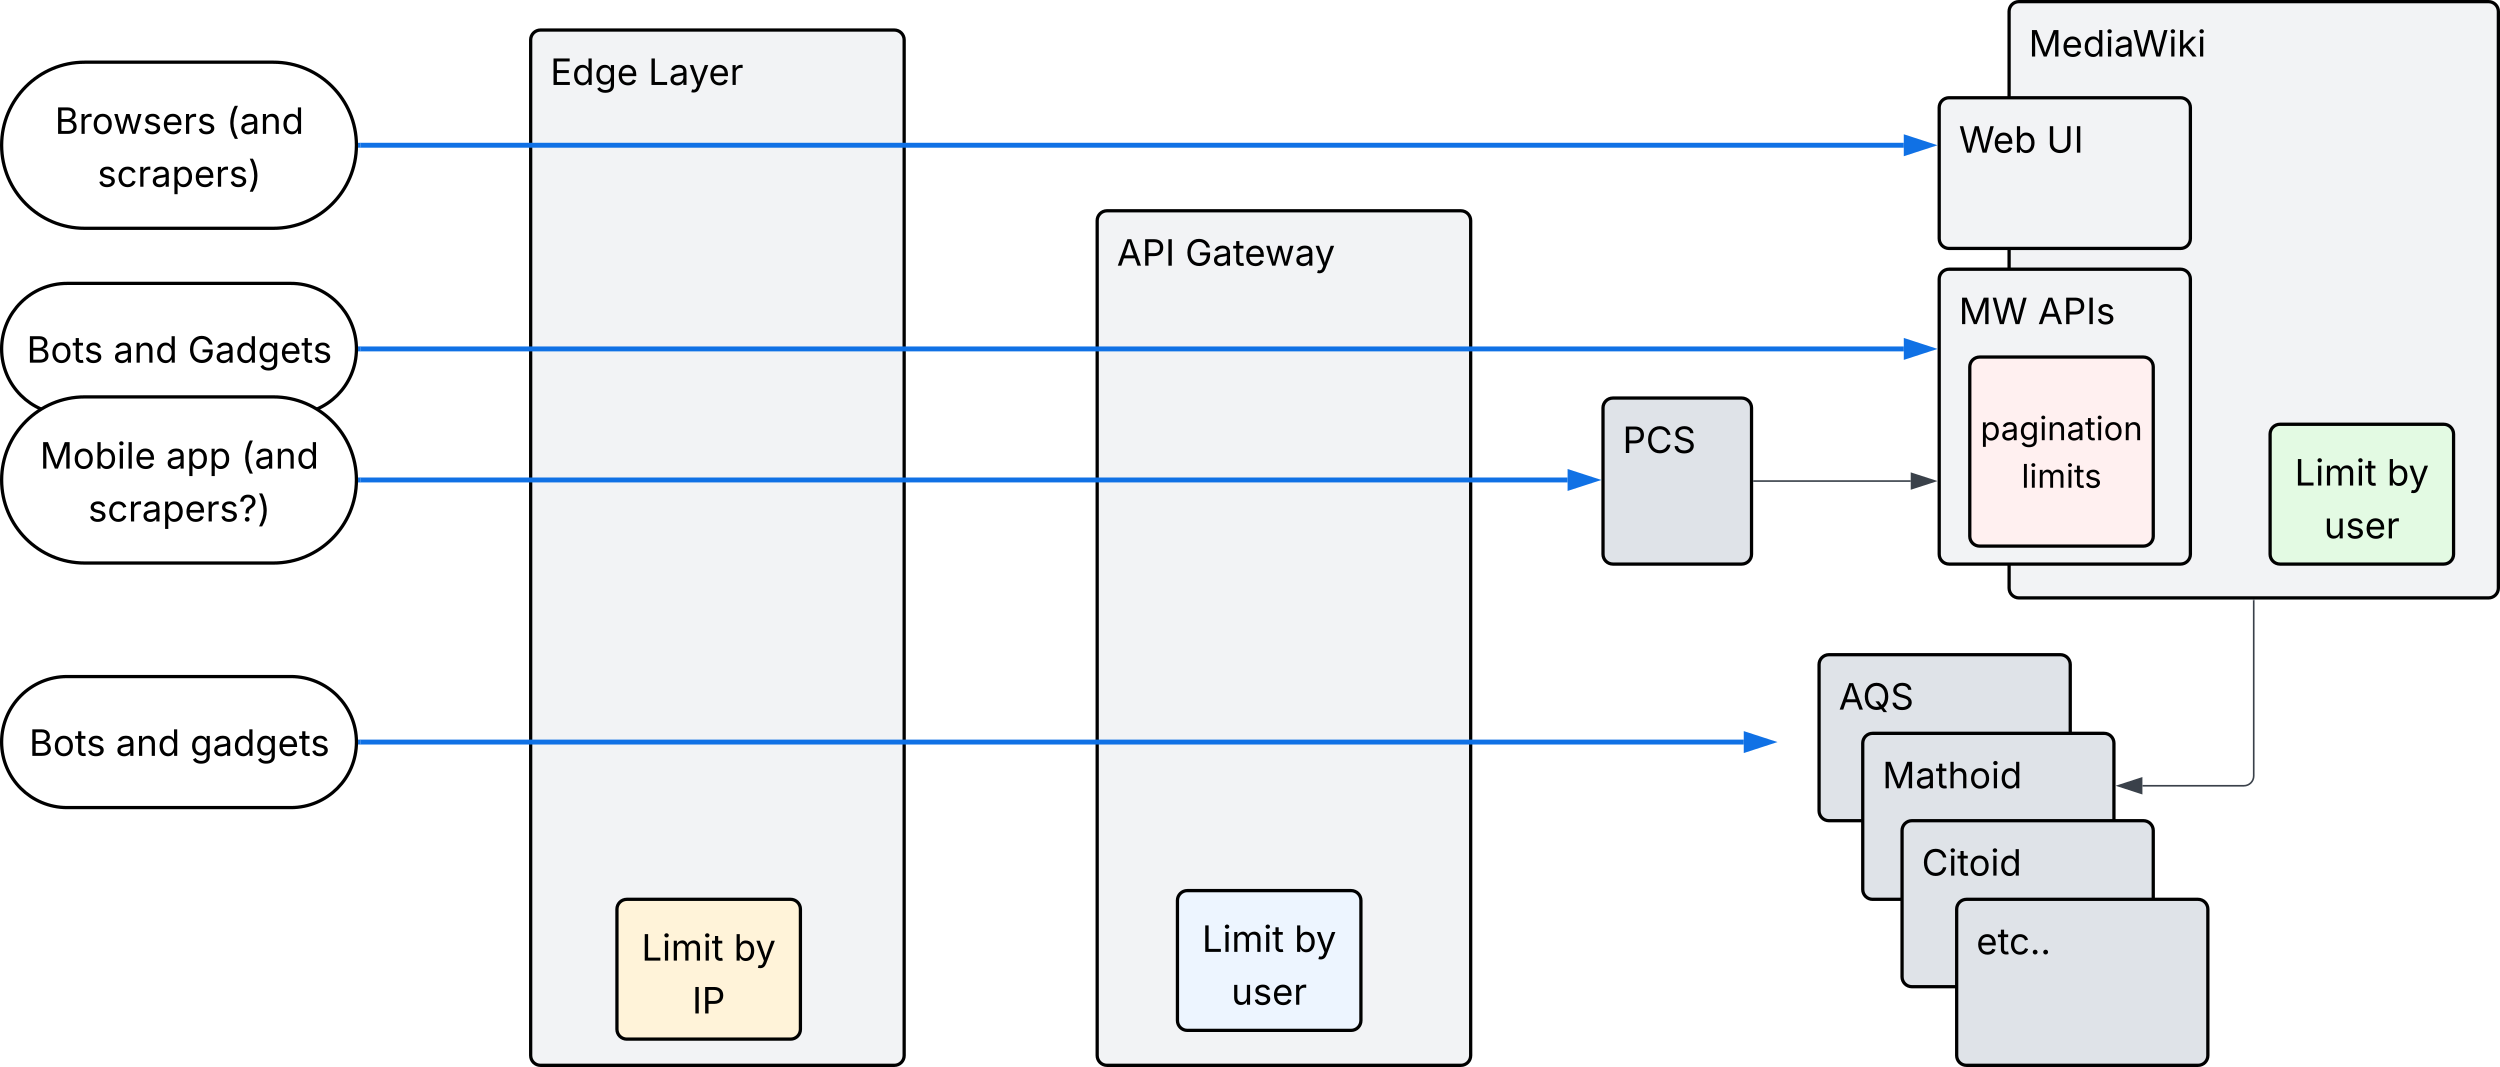
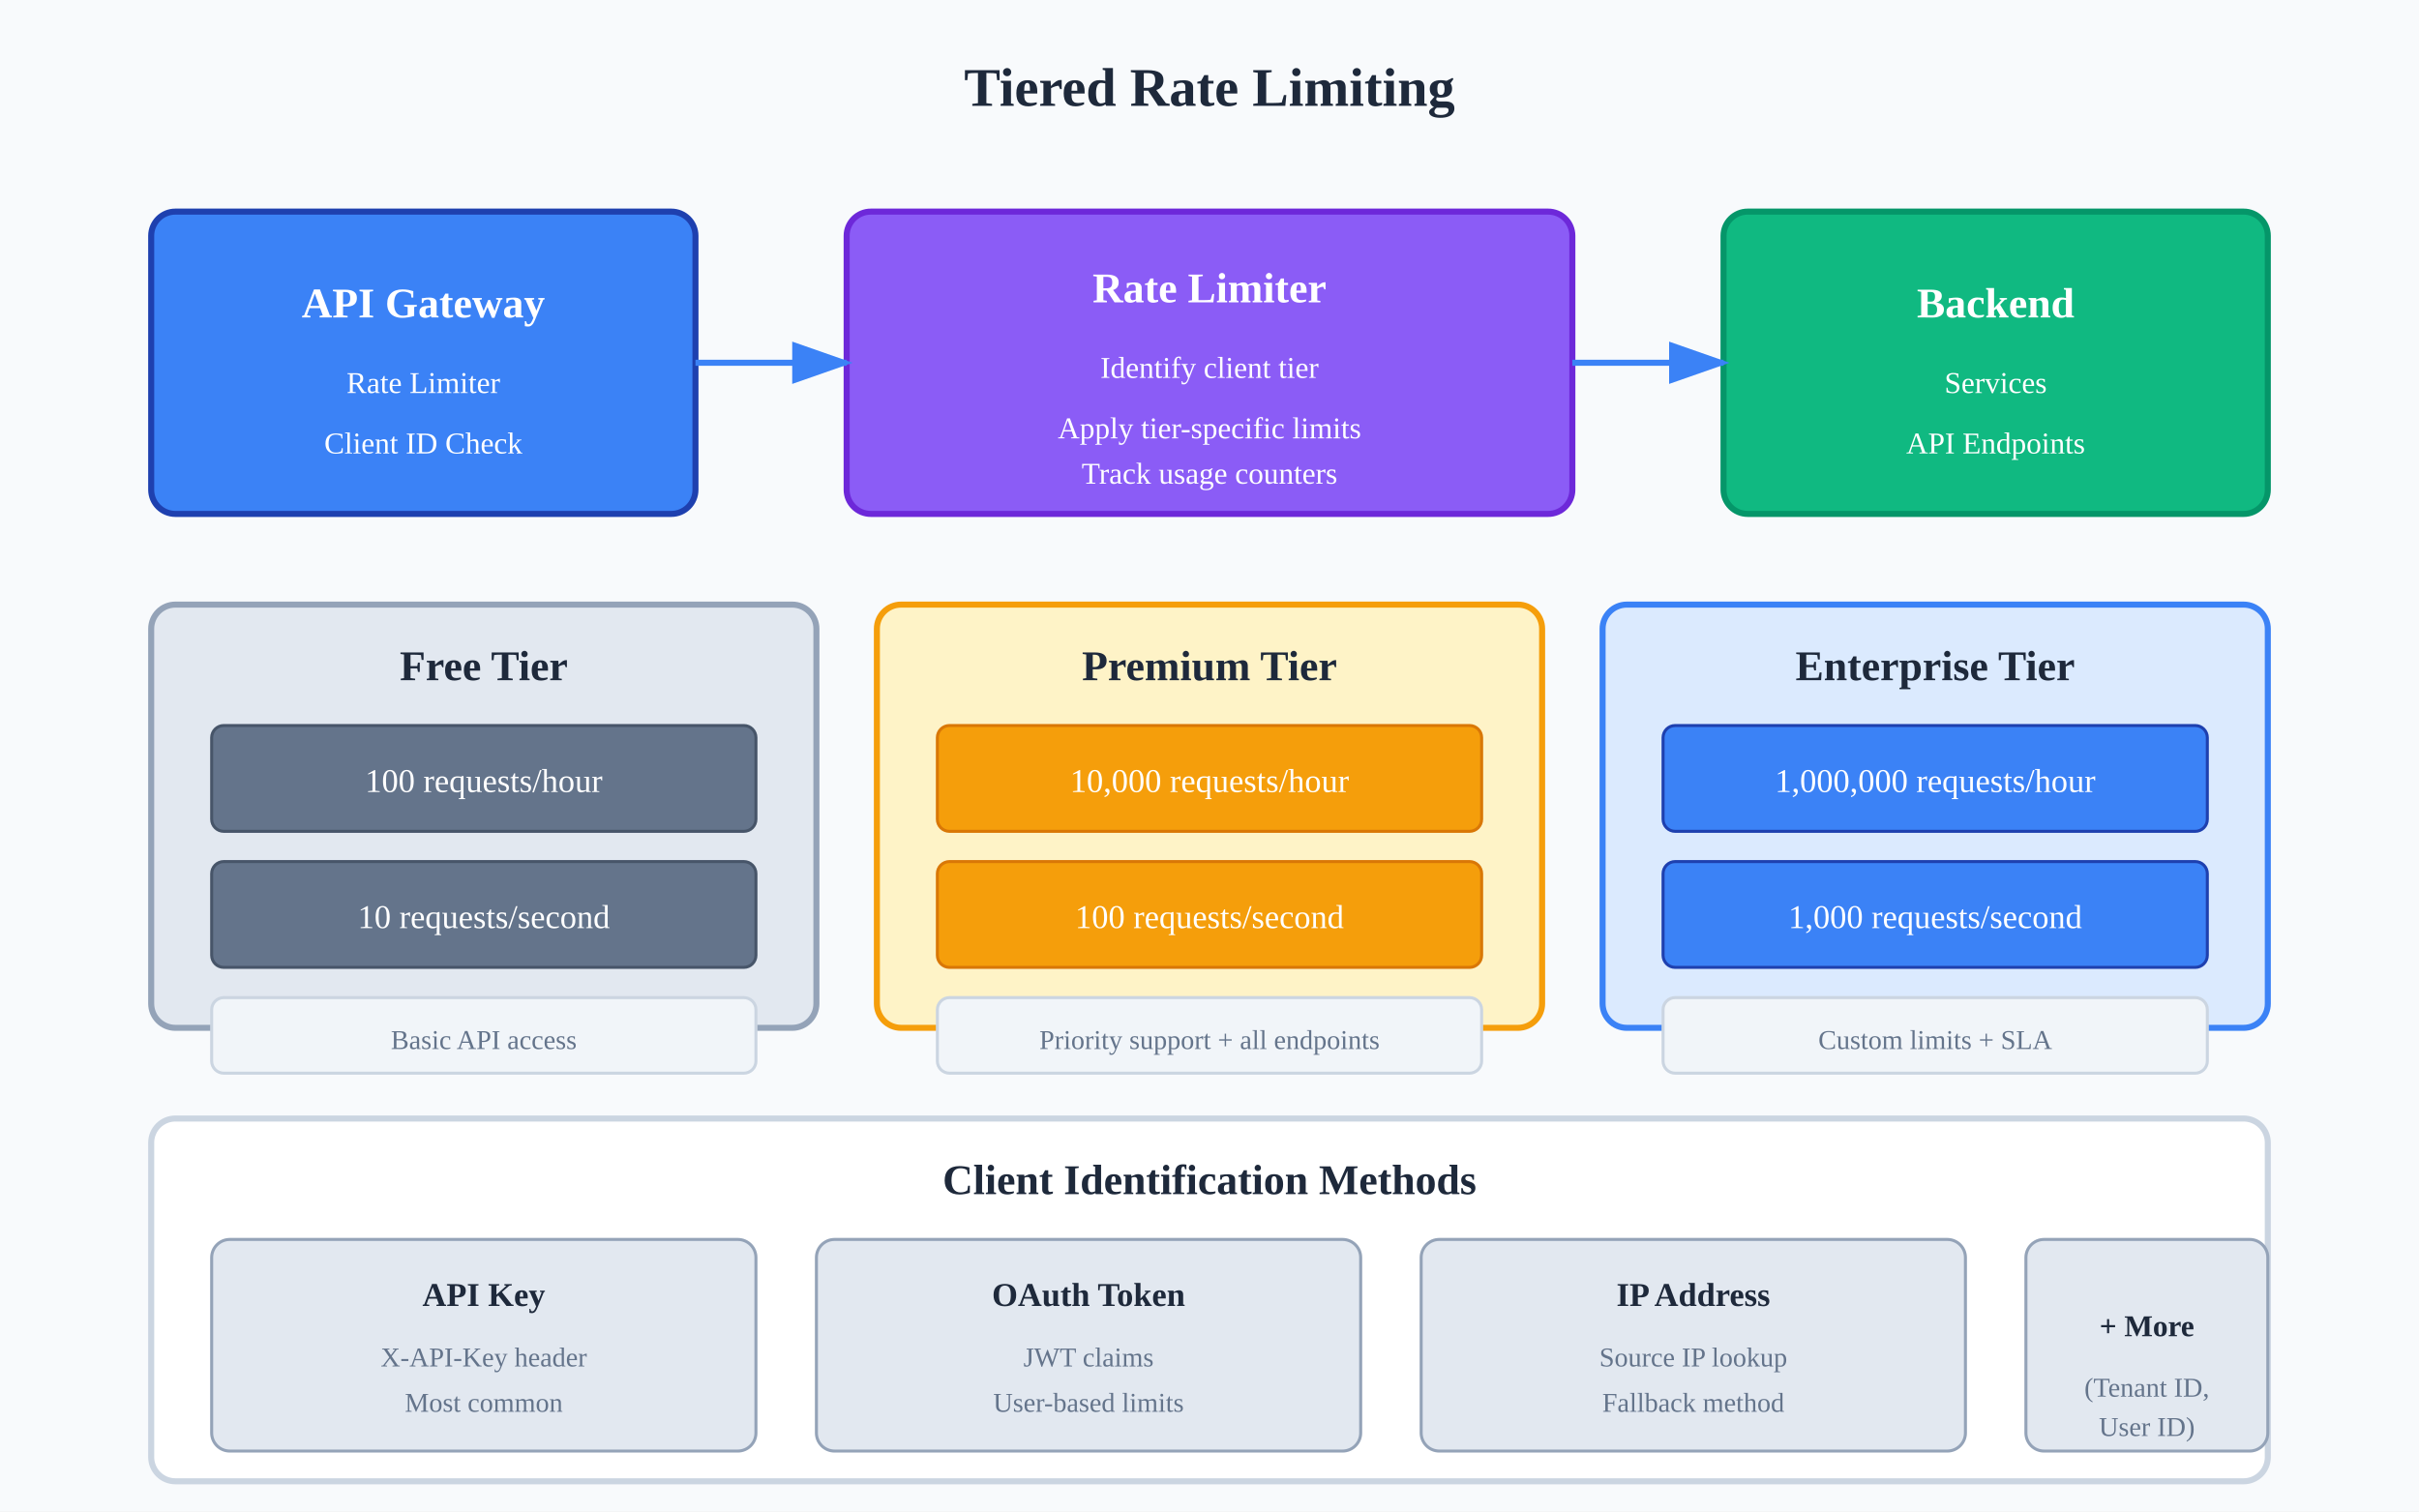
- <svg xmlns="http://www.w3.org/2000/svg" xmlns:ns1="lucid" xmlns:xlink="http://www.w3.org/1999/xlink" width="1526.13" height="651.33">
-   <g transform="translate(42.61739 -0.3333333)" ns1:page-tab-id="0_0">
-     <path d="M-500 0h2000v1000H-500z" fill="#fff" />
-     <path d="M281.33 24.67a6 6 0 0 1 6-6h216a6 6 0 0 1 6 6v620a6 6 0 0 1-6 6h-216a6 6 0 0 1-6-6z" stroke="#000" stroke-width="2" fill="#f2f3f5" />
-     <use xlink:href="#a" transform="matrix(1,0,0,1,293.3333,30.66667) translate(0 21.52778)" />
-     <use xlink:href="#b" transform="matrix(1,0,0,1,293.3333,30.66667) translate(59.79818 21.52778)" />
-     <path d="M334 555.33a6 6 0 0 1 6-6h100a6 6 0 0 1 6 6v73.34a6 6 0 0 1-6 6H340a6 6 0 0 1-6-6z" stroke="#000" stroke-width="2" fill="#fff3d9" />
-     <use xlink:href="#c" transform="matrix(1,0,0,1,346,561.3333) translate(3.011502 25.40278)" />
-     <use xlink:href="#d" transform="matrix(1,0,0,1,346,561.3333) translate(59.32661 25.40278)" />
-     <use xlink:href="#e" transform="matrix(1,0,0,1,346,561.3333) translate(33.9197 57.6684)" />
-     <path d="M1183.84 7.33a6 6 0 0 1 6-6h286.67a6 6 0 0 1 6 6v352a6 6 0 0 1-6 6h-286.66a6 6 0 0 1-6-6z" stroke="#000" stroke-width="2" fill="#f2f3f5" />
-     <use xlink:href="#f" transform="matrix(1,0,0,1,1195.841,13.33333) translate(0 21.52778)" />
-     <path d="M627.16 135a6 6 0 0 1 6-6h216a6 6 0 0 1 6 6v509.67a6 6 0 0 1-6 6h-216a6 6 0 0 1-6-6z" stroke="#000" stroke-width="2" fill="#f2f3f5" />
-     <use xlink:href="#g" transform="matrix(1,0,0,1,639.16,141) translate(0 21.52778)" />
-     <use xlink:href="#h" transform="matrix(1,0,0,1,639.16,141) translate(41.74262 21.52778)" />
-     <path d="M1141.17 170.67a6 6 0 0 1 6-6h141.34a6 6 0 0 1 6 6v168a6 6 0 0 1-6 6h-141.33a6 6 0 0 1-6-6z" stroke="#000" stroke-width="2" fill="#f2f3f5" />
-     <use xlink:href="#i" transform="matrix(1,0,0,1,1153.174,176.6667) translate(0 21.52778)" />
-     <use xlink:href="#j" transform="matrix(1,0,0,1,1153.174,176.6667) translate(48.22049 21.52778)" />
-     <path d="M935.94 249.33a6 6 0 0 1 6-6h78.67a6 6 0 0 1 6 6v89.34a6 6 0 0 1-6 6h-78.66a6 6 0 0 1-6-6z" stroke="#000" stroke-width="2" fill="#dfe3e8" />
-     <use xlink:href="#k" transform="matrix(1,0,0,1,947.942,255.3333) translate(0 21.52778)" />
-     <path d="M1067.84 406a6 6 0 0 1 6-6h141.33a6 6 0 0 1 6 6v89.33a6 6 0 0 1-6 6h-141.33a6 6 0 0 1-6-6z" stroke="#000" stroke-width="2" fill="#dfe3e8" />
-     <use xlink:href="#l" transform="matrix(1,0,0,1,1079.841,412) translate(0 21.52778)" />
-     <path d="M1094.5 454a6 6 0 0 1 6-6h141.34a6 6 0 0 1 6 6v89.33a6 6 0 0 1-6 6H1100.5a6 6 0 0 1-6-6z" stroke="#000" stroke-width="2" fill="#dfe3e8" />
-     <use xlink:href="#m" transform="matrix(1,0,0,1,1106.508,460) translate(0 21.52778)" />
-     <path d="M1118.5 507.33a6 6 0 0 1 6-6h141.34a6 6 0 0 1 6 6v89.34a6 6 0 0 1-6 6H1124.5a6 6 0 0 1-6-6z" stroke="#000" stroke-width="2" fill="#dfe3e8" />
-     <use xlink:href="#n" transform="matrix(1,0,0,1,1130.508,513.3333) translate(0 21.52778)" />
-     <path d="M1151.84 555.33a6 6 0 0 1 6-6h141.33a6 6 0 0 1 6 6v89.34a6 6 0 0 1-6 6h-141.33a6 6 0 0 1-6-6z" stroke="#000" stroke-width="2" fill="#dfe3e8" />
-     <use xlink:href="#o" transform="matrix(1,0,0,1,1163.841,561.3333) translate(0 21.52778)" />
-     <path d="M676.16 550a6 6 0 0 1 6-6h100a6 6 0 0 1 6 6v73.33a6 6 0 0 1-6 6h-100a6 6 0 0 1-6-6z" stroke="#000" stroke-width="2" fill="#edf5ff" />
-     <use xlink:href="#c" transform="matrix(1,0,0,1,688.16,556) translate(3.011502 25.40278)" />
-     <use xlink:href="#d" transform="matrix(1,0,0,1,688.16,556) translate(59.32661 25.40278)" />
-     <use xlink:href="#p" transform="matrix(1,0,0,1,688.16,556) translate(20.9043 57.6684)" />
-     <path d="M1159.84 224.3a6 6 0 0 1 6-6h100a6 6 0 0 1 6 6v103.4a6 6 0 0 1-6 6h-100a6 6 0 0 1-6-6z" stroke="#000" stroke-width="2" fill="#fff0f0" />
-     <use xlink:href="#q" transform="matrix(1,0,0,1,1171.841,230.2904) translate(-5.511719 38.75586)" />
-     <use xlink:href="#r" transform="matrix(1,0,0,1,1171.841,230.2904) translate(19.52246 67.79492)" />
-     <path d="M1343.17 265.33a6 6 0 0 1 6-6h100a6 6 0 0 1 6 6v73.34a6 6 0 0 1-6 6h-100a6 6 0 0 1-6-6z" stroke="#000" stroke-width="2" fill="#e3fae3" />
-     <use xlink:href="#c" transform="matrix(1,0,0,1,1355.174,271.3333) translate(3.011502 25.40278)" />
-     <use xlink:href="#d" transform="matrix(1,0,0,1,1355.174,271.3333) translate(59.32661 25.40278)" />
-     <use xlink:href="#p" transform="matrix(1,0,0,1,1355.174,271.3333) translate(20.9043 57.6684)" />
-     <path d="M177.47 89h942.08" stroke="#1071e5" stroke-width="3" fill="none" />
-     <path d="M177.5 90.47h-1.6l.07-1.47-.07-1.47h1.6z" stroke="#1071e5" stroke-width=".05" fill="#1071e5" />
-     <path d="M1135.32 89l-14.27 4.64v-9.28z" stroke="#1071e5" stroke-width="3" fill="#1071e5" />
-     <path d="M1141.17 66a6 6 0 0 1 6-6h141.34a6 6 0 0 1 6 6v80a6 6 0 0 1-6 6h-141.33a6 6 0 0 1-6-6z" stroke="#000" stroke-width="2" fill="#f2f3f5" />
-     <use xlink:href="#s" transform="matrix(1,0,0,1,1153.174,72) translate(0 21.52778)" />
-     <use xlink:href="#t" transform="matrix(1,0,0,1,1153.174,72) translate(53.58073 21.52778)" />
-     <path d="M177.47 293.33h736.85" stroke="#1071e5" stroke-width="3" fill="none" />
-     <path d="M177.5 294.8h-1.6l.07-1.47-.07-1.47h1.6z" stroke="#1071e5" stroke-width=".05" fill="#1071e5" />
-     <path d="M930.1 293.33l-14.28 4.64v-9.27z" stroke="#1071e5" stroke-width="3" fill="#1071e5" />
-     <path d="M1028.1 294H1123.8" stroke="#3a414a" fill="none" />
-     <path d="M1028.12 294.48h-.5v-.96h.5z" stroke="#3a414a" stroke-width=".05" fill="#3a414a" />
-     <path d="M1138.56 294l-14.27 4.63v-9.26z" stroke="#3a414a" fill="#3a414a" />
-     <path d="M1333.17 366.83V474a6 6 0 0 1-6 6h-61.95" stroke="#3a414a" fill="none" />
-     <path d="M1333.65 366.85h-.95v-.52h.95z" stroke="#3a414a" stroke-width=".05" fill="#3a414a" />
-     <path d="M1250.46 480l14.26-4.63v9.26z" stroke="#3a414a" fill="#3a414a" />
-     <path d="M177.47 213.33h942.1" stroke="#1071e5" stroke-width="3" fill="none" />
-     <path d="M177.5 214.8h-1.62l.1-1.45-.06-1.5h1.6z" stroke="#1071e5" stroke-width=".05" fill="#1071e5" />
-     <path d="M1135.32 213.33l-14.26 4.64v-9.27z" stroke="#1071e5" stroke-width="3" fill="#1071e5" />
-     <path d="M177.47 453.33h844.4" stroke="#1071e5" stroke-width="3" fill="none" />
-     <path d="M177.5 454.8h-1.62l.1-1.45-.06-1.5h1.6z" stroke="#1071e5" stroke-width=".05" fill="#1071e5" />
-     <path d="M1037.62 453.33l-14.26 4.64v-9.27z" stroke="#1071e5" stroke-width="3" fill="#1071e5" />
-     <path d="M124.26 38.3c28 0 50.7 22.7 50.7 50.7 0 28-22.7 50.7-50.7 50.7H9.1c-28 0-50.72-22.7-50.72-50.7 0-28 22.7-50.7 50.7-50.7z" stroke="#000" stroke-width="2" fill="#fff" />
-     <g>
-       <use xlink:href="#u" transform="matrix(1,0,0,1,-36.61739,43.29036) translate(27.50674 38.77778)" />
-       <use xlink:href="#v" transform="matrix(1,0,0,1,-36.61739,43.29036) translate(132.1834 38.77778)" />
-       <use xlink:href="#w" transform="matrix(1,0,0,1,-36.61739,43.29036) translate(53.48872 71.0434)" />
-     </g>
-     <path d="M134.97 173.33c22.1 0 40 17.9 40 40s-17.9 40-40 40H-1.63c-22.08 0-40-17.9-40-40s17.92-40 40-40z" stroke="#000" stroke-width="2" fill="#fff" />
-     <g>
-       <use xlink:href="#x" transform="matrix(1,0,0,1,-36.61739,178.3333) translate(10.30339 43.40278)" />
-       <use xlink:href="#y" transform="matrix(1,0,0,1,-36.61739,178.3333) translate(63.20052 43.40278)" />
-       <use xlink:href="#z" transform="matrix(1,0,0,1,-36.61739,178.3333) translate(108.6649 43.40278)" />
-     </g>
-     <path d="M124.26 242.62c28 0 50.7 22.7 50.7 50.7 0 28.02-22.7 50.72-50.7 50.72H9.1c-28 0-50.72-22.7-50.72-50.7 0-28 22.7-50.72 50.7-50.72z" stroke="#000" stroke-width="2" fill="#fff" />
-     <g>
-       <use xlink:href="#A" transform="matrix(1,0,0,1,-36.61739,247.6237) translate(18.38673 38.77778)" />
-       <use xlink:href="#B" transform="matrix(1,0,0,1,-36.61739,247.6237) translate(95.36155 38.77778)" />
-       <use xlink:href="#v" transform="matrix(1,0,0,1,-36.61739,247.6237) translate(141.3034 38.77778)" />
-       <use xlink:href="#C" transform="matrix(1,0,0,1,-36.61739,247.6237) translate(47.80839 71.0434)" />
-     </g>
-     <path d="M134.97 413.33c22.1 0 40 17.9 40 40s-17.9 40-40 40H-1.63c-22.08 0-40-17.9-40-40s17.92-40 40-40z" stroke="#000" stroke-width="2" fill="#fff" />
-     <g>
-       <use xlink:href="#x" transform="matrix(1,0,0,1,-36.61739,418.3333) translate(11.77908 43.40278)" />
-       <use xlink:href="#y" transform="matrix(1,0,0,1,-36.61739,418.3333) translate(64.67622 43.40278)" />
-       <use xlink:href="#D" transform="matrix(1,0,0,1,-36.61739,418.3333) translate(110.1406 43.40278)" />
-     </g>
-     <defs>
-       <path d="M180 0v-1490h908v168H370v486h669v168H370v500h727V0H180" id="E" />
-       <path d="M577 24c-279 0-473-224-473-580 0-354 195-576 474-576 218 0 287 134 324 193h14v-551h180V0H922v-173h-20C865-111 790 24 577 24zm27-161c203 0 314-172 314-421 0-247-108-413-314-413-212 0-317 181-317 413 0 235 108 421 317 421" id="F" />
-       <path d="M611 442c-248 0-391-105-460-228l146-94c47 65 117 165 314 165 178 0 307-82 307-266v-224h-17C863-141 792-18 576-18c-268 0-472-195-472-546 0-346 197-568 476-568 216 0 288 133 326 193h17v-179h175V29c0 289-215 413-487 413zm-5-620c203 0 314-146 314-390 0-237-108-403-314-403-213 0-319 180-319 403 0 230 109 390 319 390" id="G" />
-       <path d="M628 24c-324 0-524-230-524-574 0-343 198-582 503-582 237 0 487 146 487 559v75H286c9 234 145 362 343 362 132 0 231-58 273-172l174 48C1024-91 857 24 628 24zM287-650h624c-17-190-120-322-304-322-192 0-309 151-320 322" id="H" />
-       <g id="a">
-         <use transform="matrix(0.01085069,0,0,0.01085069,0,0)" xlink:href="#E" />
-         <use transform="matrix(0.01085069,0,0,0.01085069,13.3572,0)" xlink:href="#F" />
-         <use transform="matrix(0.01085069,0,0,0.01085069,26.96398,0)" xlink:href="#G" />
-         <use transform="matrix(0.01085069,0,0,0.01085069,40.59245,0)" xlink:href="#H" />
-       </g>
-       <path d="M180 0v-1490h190v1322h690V0H180" id="I" />
-       <path d="M471 26C259 26 90-98 90-318c0-256 228-303 435-329 202-27 287-16 287-108 0-139-79-219-234-219-161 0-248 86-283 164l-173-57c86-203 278-265 451-265 150 0 419 46 419 395V0H815v-152h-12C765-73 660 26 471 26zm31-159c199 0 310-134 310-271v-155c-30 35-226 55-295 64-131 17-246 59-246 186 0 116 97 176 231 176" id="J" />
-       <path d="M140 405l46-156c120 36 205 19 263-150l32-93L54-1118h197c107 313 237 620 324 950 87-331 219-637 326-950h196L606 167c-68 178-176 259-334 259-64 0-113-12-132-21" id="K" />
-       <path d="M158 0v-1118h174v172h12c41-113 157-188 290-188 26 0 70 2 91 3v181c-11-2-60-10-108-10-161 0-279 109-279 260V0H158" id="L" />
-       <g id="b">
-         <use transform="matrix(0.01085069,0,0,0.01085069,0,0)" xlink:href="#I" />
-         <use transform="matrix(0.01085069,0,0,0.01085069,12.5651,0)" xlink:href="#J" />
-         <use transform="matrix(0.01085069,0,0,0.01085069,24.71788,0)" xlink:href="#K" />
-         <use transform="matrix(0.01085069,0,0,0.01085069,36.773,0)" xlink:href="#H" />
-         <use transform="matrix(0.01085069,0,0,0.01085069,49.72873,0)" xlink:href="#L" />
-       </g>
-       <path d="M158 0v-1118h180V0H158zm91-1301c-68 0-125-53-125-119s57-119 125-119c69 0 126 53 126 119s-57 119-126 119" id="M" />
-       <path d="M158 0v-1118h175l1 205c55-151 181-225 313-225 147 0 245 90 285 228 53-141 190-228 352-228 194 0 352 125 352 384V0h-181v-749c0-161-105-225-225-225-151 0-243 103-243 244V0H807v-767c0-124-93-207-219-207-131 0-250 92-250 270V0H158" id="N" />
-       <path d="M598-1118v154H368v674c0 100 37 144 132 144 23 0 62-6 92-12L629-6c-37 13-88 20-134 20-193 0-307-107-307-290v-688H20v-154h168v-266h180v266h230" id="O" />
-       <g id="c">
-         <use transform="matrix(0.01085069,0,0,0.01085069,0,0)" xlink:href="#I" />
-         <use transform="matrix(0.01085069,0,0,0.01085069,12.5651,0)" xlink:href="#M" />
-         <use transform="matrix(0.01085069,0,0,0.01085069,17.94705,0)" xlink:href="#N" />
-         <use transform="matrix(0.01085069,0,0,0.01085069,37.41319,0)" xlink:href="#M" />
-         <use transform="matrix(0.01085069,0,0,0.01085069,42.79514,0)" xlink:href="#O" />
-       </g>
-       <path d="M677 24c-213 0-288-135-325-197h-20V0H158v-1490h180v551h14c37-59 106-193 324-193 279 0 474 222 474 576 0 356-194 580-473 580zm-27-161c209 0 317-186 317-421 0-232-105-413-317-413-206 0-314 166-314 413 0 249 111 421 314 421" id="P" />
-       <g id="d">
-         <use transform="matrix(0.01085069,0,0,0.01085069,0,0)" xlink:href="#P" />
-         <use transform="matrix(0.01085069,0,0,0.01085069,13.17274,0)" xlink:href="#K" />
-       </g>
-       <path d="M370-1490V0H180v-1490h190" id="Q" />
-       <path d="M180 0v-1490h510c348 0 508 209 508 474 0 266-160 477-507 477H370V0H180zm190-706h312c236 0 327-133 327-310 0-176-91-307-329-307H370v617" id="R" />
-       <g id="e">
-         <use transform="matrix(0.01085069,0,0,0.01085069,0,0)" xlink:href="#Q" />
-         <use transform="matrix(0.01085069,0,0,0.01085069,5.967882,0)" xlink:href="#R" />
-       </g>
-       <path d="M180 0v-1490h270l367 940c28 72 75 218 110 339 35-117 81-264 110-339l362-940h271V0h-187c2-448-5-837 7-1287-157 497-311 829-483 1287H842C666-458 514-784 354-1284c12 438 5 843 7 1284H180" id="S" />
-       <path d="M458 0L52-1490h194c108 439 233 855 324 1313 92-459 221-873 331-1313h216c110 438 234 854 330 1307 92-455 216-869 323-1307h196L1558 0h-221l-256-944c-26-95-50-200-73-331-22 122-44 223-73 331L680 0H458" id="T" />
-       <path d="M158 0v-1490h180v865h22l478-493h223L593-638 1096 0H865L456-523 338-412V0H158" id="U" />
-       <g id="f">
-         <use transform="matrix(0.01085069,0,0,0.01085069,0,0)" xlink:href="#S" />
-         <use transform="matrix(0.01085069,0,0,0.01085069,20.07378,0)" xlink:href="#H" />
-         <use transform="matrix(0.01085069,0,0,0.01085069,33.02951,0)" xlink:href="#F" />
-         <use transform="matrix(0.01085069,0,0,0.01085069,46.63628,0)" xlink:href="#M" />
-         <use transform="matrix(0.01085069,0,0,0.01085069,52.01823,0)" xlink:href="#J" />
-         <use transform="matrix(0.01085069,0,0,0.01085069,63.36806,0)" xlink:href="#T" />
-         <use transform="matrix(0.01085069,0,0,0.01085069,85.26476,0)" xlink:href="#M" />
-         <use transform="matrix(0.01085069,0,0,0.01085069,90.6467,0)" xlink:href="#U" />
-         <use transform="matrix(0.01085069,0,0,0.01085069,102.8429,0)" xlink:href="#M" />
-       </g>
-       <path d="M52 0l541-1490h220L1361 0h-200l-149-416H398L254 0H52zm404-582h497c-103-290-145-390-251-756-108 377-145 460-246 756" id="V" />
-       <g id="g">
-         <use transform="matrix(0.01085069,0,0,0.01085069,0,0)" xlink:href="#V" />
-         <use transform="matrix(0.01085069,0,0,0.01085069,15.33203,0)" xlink:href="#R" />
-         <use transform="matrix(0.01085069,0,0,0.01085069,29.52474,0)" xlink:href="#Q" />
-       </g>
-       <path d="M789 20c-398 0-667-293-667-764 0-473 273-766 655-766 315 0 558 198 612 487h-196c-61-191-204-311-415-311-262 0-471 207-471 590 0 380 208 588 482 588 249 0 420-165 425-427H828v-166h572v163c0 370-256 606-611 606" id="W" />
-       <path d="M409 0L70-1118h191c89 329 165 560 243 925 75-353 154-601 240-925h192c85 325 161 564 235 922 77-354 157-598 244-922h191L1267 0h-179c-86-307-176-590-250-913C763-588 675-308 588 0H409" id="X" />
-       <g id="h">
-         <use transform="matrix(0.01085069,0,0,0.01085069,0,0)" xlink:href="#W" />
-         <use transform="matrix(0.01085069,0,0,0.01085069,16.57986,0)" xlink:href="#J" />
-         <use transform="matrix(0.01085069,0,0,0.01085069,29.05816,0)" xlink:href="#O" />
-         <use transform="matrix(0.01085069,0,0,0.01085069,36.11111,0)" xlink:href="#H" />
-         <use transform="matrix(0.01085069,0,0,0.01085069,48.66536,0)" xlink:href="#X" />
-         <use transform="matrix(0.01085069,0,0,0.01085069,66.85113,0)" xlink:href="#J" />
-         <use transform="matrix(0.01085069,0,0,0.01085069,79.00391,0)" xlink:href="#K" />
-       </g>
-       <g id="i">
-         <use transform="matrix(0.01085069,0,0,0.01085069,0,0)" xlink:href="#S" />
-         <use transform="matrix(0.01085069,0,0,0.01085069,20.07378,0)" xlink:href="#T" />
-       </g>
-       <path d="M538 24C308 24 148-78 108-271l171-41c32 123 123 178 257 178 156 0 256-77 256-169 0-77-54-128-164-154l-186-44c-203-48-300-148-300-305 0-192 176-326 414-326 230 0 351 112 402 269l-163 42c-31-80-94-158-238-158-133 0-233 69-233 162 0 83 57 129 188 160l169 40c203 48 298 149 298 302 0 196-179 339-441 339" id="Y" />
-       <g id="j">
-         <use transform="matrix(0.01085069,0,0,0.01085069,0,0)" xlink:href="#V" />
-         <use transform="matrix(0.01085069,0,0,0.01085069,15.33203,0)" xlink:href="#R" />
-         <use transform="matrix(0.01085069,0,0,0.01085069,29.52474,0)" xlink:href="#Q" />
-         <use transform="matrix(0.01085069,0,0,0.01085069,35.49262,0)" xlink:href="#Y" />
-       </g>
-       <path d="M783 20c-382 0-661-292-661-764 0-473 279-766 661-766 302 0 548 182 601 489h-190c-42-204-217-313-411-313-268 0-476 208-476 590 0 381 209 588 476 588 195 0 369-110 411-313h190c-52 303-296 489-601 489" id="Z" />
-       <path d="M657 26c-323 0-524-166-541-416h195c15 169 171 246 346 246 202 0 356-106 356-265 5-203-294-238-475-293-239-73-380-191-380-389 0-252 224-419 512-419 294 0 499 171 508 396H992c-17-145-151-228-328-228-193 0-321 102-321 242 0 156 175 211 284 241l149 41c160 44 422 134 422 412 0 244-197 432-541 432" id="aa" />
-       <g id="k">
-         <use transform="matrix(0.01085069,0,0,0.01085069,0,0)" xlink:href="#R" />
-         <use transform="matrix(0.01085069,0,0,0.01085069,14.19271,0)" xlink:href="#Z" />
-         <use transform="matrix(0.01085069,0,0,0.01085069,30.42535,0)" xlink:href="#aa" />
-       </g>
-       <path d="M784 20c-382 0-662-292-662-764 0-473 280-766 662-766s660 293 660 766c0 282-99 499-260 629l192 255h-198L1049-33C969 2 880 20 784 20zm-62-486h198l156 205c112-98 183-261 183-483 0-383-209-590-475-590-268 0-477 208-477 590 0 380 209 588 477 588 54 0 106-9 154-25" id="ab" />
-       <g id="l">
-         <use transform="matrix(0.01085069,0,0,0.01085069,0,0)" xlink:href="#V" />
-         <use transform="matrix(0.01085069,0,0,0.01085069,14.57248,0)" xlink:href="#ab" />
-         <use transform="matrix(0.01085069,0,0,0.01085069,31.56467,0)" xlink:href="#aa" />
-       </g>
-       <path d="M338-670V0H158v-1490h180v566c73-149 190-208 336-208 226 0 379 139 379 422V0H872v-695c0-172-96-275-252-275-161 0-282 109-282 300" id="ac" />
-       <path d="M613 24c-304 0-509-231-509-576 0-350 205-580 509-580 305 0 511 230 511 580 0 345-206 576-511 576zm0-161c226 0 329-195 329-415 0-222-103-419-329-419-223 0-326 196-326 419 0 220 103 415 326 415" id="ad" />
-       <g id="m">
-         <use transform="matrix(0.01085069,0,0,0.01085069,0,0)" xlink:href="#S" />
-         <use transform="matrix(0.01085069,0,0,0.01085069,20.07378,0)" xlink:href="#J" />
-         <use transform="matrix(0.01085069,0,0,0.01085069,32.55208,0)" xlink:href="#O" />
-         <use transform="matrix(0.01085069,0,0,0.01085069,39.82205,0)" xlink:href="#ac" />
-         <use transform="matrix(0.01085069,0,0,0.01085069,52.96224,0)" xlink:href="#ad" />
-         <use transform="matrix(0.01085069,0,0,0.01085069,66.28689,0)" xlink:href="#M" />
-         <use transform="matrix(0.01085069,0,0,0.01085069,71.66884,0)" xlink:href="#F" />
-       </g>
-       <g id="n">
-         <use transform="matrix(0.01085069,0,0,0.01085069,0,0)" xlink:href="#Z" />
-         <use transform="matrix(0.01085069,0,0,0.01085069,16.23264,0)" xlink:href="#M" />
-         <use transform="matrix(0.01085069,0,0,0.01085069,21.61458,0)" xlink:href="#O" />
-         <use transform="matrix(0.01085069,0,0,0.01085069,28.66753,0)" xlink:href="#ad" />
-         <use transform="matrix(0.01085069,0,0,0.01085069,41.99219,0)" xlink:href="#M" />
-         <use transform="matrix(0.01085069,0,0,0.01085069,47.37413,0)" xlink:href="#F" />
-       </g>
-       <path d="M613 24c-304 0-509-231-509-576 0-350 205-580 509-580 216 0 392 114 453 309l-173 49c-33-115-133-197-280-197-223 0-326 196-326 419 0 220 103 415 326 415 150 0 252-85 285-206l172 49C1010-95 832 24 613 24" id="ae" />
-       <path d="M295 13c-75 0-135-60-135-135s60-135 135-135 135 60 135 135S370 13 295 13" id="af" />
-       <g id="o">
-         <use transform="matrix(0.01085069,0,0,0.01085069,0,0)" xlink:href="#H" />
-         <use transform="matrix(0.01085069,0,0,0.01085069,12.95573,0)" xlink:href="#O" />
-         <use transform="matrix(0.01085069,0,0,0.01085069,20.00868,0)" xlink:href="#ae" />
-         <use transform="matrix(0.01085069,0,0,0.01085069,32.70399,0)" xlink:href="#af" />
-         <use transform="matrix(0.01085069,0,0,0.01085069,39.1059,0)" xlink:href="#af" />
-       </g>
-       <path d="M537 14c-226 0-379-139-379-422v-710h180v695c0 172 97 275 253 275 160 0 281-109 281-300v-670h181V0H879v-209C806-46 684 14 537 14" id="ag" />
-       <g id="p">
-         <use transform="matrix(0.01085069,0,0,0.01085069,0,0)" xlink:href="#ag" />
-         <use transform="matrix(0.01085069,0,0,0.01085069,13.14019,0)" xlink:href="#Y" />
-         <use transform="matrix(0.01085069,0,0,0.01085069,24.86979,0)" xlink:href="#H" />
-         <use transform="matrix(0.01085069,0,0,0.01085069,37.82552,0)" xlink:href="#L" />
-       </g>
-       <path d="M158 418v-1536h174v179h20c37-59 106-193 324-193 279 0 474 222 474 576 0 356-194 580-473 580-213 0-288-135-325-197h-14v591H158zm492-555c209 0 317-186 317-421 0-232-105-413-317-413-206 0-314 166-314 413 0 249 111 421 314 421" id="ah" />
-       <path d="M338-670V0H158v-1118h173l1 207c72-158 192-221 342-221 226 0 378 139 378 422V0H872v-695c0-172-96-275-252-275-161 0-282 109-282 300" id="ai" />
-       <g id="q">
-         <use transform="matrix(0.009765625,0,0,0.009765625,0,0)" xlink:href="#ah" />
-         <use transform="matrix(0.009765625,0,0,0.009765625,12.44141,0)" xlink:href="#J" />
-         <use transform="matrix(0.009765625,0,0,0.009765625,23.67188,0)" xlink:href="#G" />
-         <use transform="matrix(0.009765625,0,0,0.009765625,35.9375,0)" xlink:href="#M" />
-         <use transform="matrix(0.009765625,0,0,0.009765625,40.78125,0)" xlink:href="#ai" />
-         <use transform="matrix(0.009765625,0,0,0.009765625,52.59766,0)" xlink:href="#J" />
-         <use transform="matrix(0.009765625,0,0,0.009765625,63.82812,0)" xlink:href="#O" />
-         <use transform="matrix(0.009765625,0,0,0.009765625,70.37109,0)" xlink:href="#M" />
-         <use transform="matrix(0.009765625,0,0,0.009765625,75.21484,0)" xlink:href="#ad" />
-         <use transform="matrix(0.009765625,0,0,0.009765625,87.20703,0)" xlink:href="#ai" />
-       </g>
-       <path d="M338-1490V0H158v-1490h180" id="aj" />
-       <g id="r">
-         <use transform="matrix(0.009765625,0,0,0.009765625,0,0)" xlink:href="#aj" />
-         <use transform="matrix(0.009765625,0,0,0.009765625,4.84375,0)" xlink:href="#M" />
-         <use transform="matrix(0.009765625,0,0,0.009765625,9.6875,0)" xlink:href="#N" />
-         <use transform="matrix(0.009765625,0,0,0.009765625,27.20703,0)" xlink:href="#M" />
-         <use transform="matrix(0.009765625,0,0,0.009765625,32.05078,0)" xlink:href="#O" />
-         <use transform="matrix(0.009765625,0,0,0.009765625,38.39844,0)" xlink:href="#Y" />
-       </g>
-       <g id="s">
-         <use transform="matrix(0.01085069,0,0,0.01085069,0,0)" xlink:href="#T" />
-         <use transform="matrix(0.01085069,0,0,0.01085069,20.76823,0)" xlink:href="#H" />
-         <use transform="matrix(0.01085069,0,0,0.01085069,33.72396,0)" xlink:href="#P" />
-       </g>
-       <path d="M763 24c-353 0-583-224-583-531v-983h190v968c0 214 149 370 393 370 243 0 391-156 391-370v-968h190v983c0 307-230 531-581 531" id="ak" />
-       <g id="t">
-         <use transform="matrix(0.01085069,0,0,0.01085069,0,0)" xlink:href="#ak" />
-         <use transform="matrix(0.01085069,0,0,0.01085069,16.53646,0)" xlink:href="#Q" />
-       </g>
-       <path d="M180 0v-1490h528c311 0 458 177 458 395 0 191-114 278-244 313v14c139 9 302 137 302 371 0 225-148 397-499 397H180zm190-168h350c232 0 321-102 321-231 0-149-120-277-311-277H370v508zm0-668h328c160 0 286-101 286-255 0-129-87-231-280-231H370v486" id="al" />
-       <g id="u">
-         <use transform="matrix(0.01085069,0,0,0.01085069,0,0)" xlink:href="#al" />
-         <use transform="matrix(0.01085069,0,0,0.01085069,14.53993,0)" xlink:href="#L" />
-         <use transform="matrix(0.01085069,0,0,0.01085069,22.53689,0)" xlink:href="#ad" />
-         <use transform="matrix(0.01085069,0,0,0.01085069,35.46007,0)" xlink:href="#X" />
-         <use transform="matrix(0.01085069,0,0,0.01085069,53.64583,0)" xlink:href="#Y" />
-         <use transform="matrix(0.01085069,0,0,0.01085069,65.37543,0)" xlink:href="#H" />
-         <use transform="matrix(0.01085069,0,0,0.01085069,78.33116,0)" xlink:href="#L" />
-         <use transform="matrix(0.01085069,0,0,0.01085069,86.69705,0)" xlink:href="#Y" />
-       </g>
-       <path d="M218-607c0-325 108-727 258-974h175c-155 315-250 682-250 974 0 265 78 531 250 886H476C306-10 218-315 218-607" id="am" />
-       <g id="v">
-         <use transform="matrix(0.01085069,0,0,0.01085069,0,0)" xlink:href="#am" />
-         <use transform="matrix(0.01085069,0,0,0.01085069,8.105469,0)" xlink:href="#J" />
-         <use transform="matrix(0.01085069,0,0,0.01085069,20.58377,0)" xlink:href="#ai" />
-         <use transform="matrix(0.01085069,0,0,0.01085069,33.71311,0)" xlink:href="#F" />
-       </g>
-       <path d="M96 279C273-86 346-350 346-607c0-292-95-659-250-974h175c150 246 258 650 258 974 0 297-91 602-258 886H96" id="an" />
-       <g id="w">
-         <use transform="matrix(0.01085069,0,0,0.01085069,0,0)" xlink:href="#Y" />
-         <use transform="matrix(0.01085069,0,0,0.01085069,11.7296,0)" xlink:href="#ae" />
-         <use transform="matrix(0.01085069,0,0,0.01085069,24.42491,0)" xlink:href="#L" />
-         <use transform="matrix(0.01085069,0,0,0.01085069,32.7908,0)" xlink:href="#J" />
-         <use transform="matrix(0.01085069,0,0,0.01085069,45.2691,0)" xlink:href="#ah" />
-         <use transform="matrix(0.01085069,0,0,0.01085069,58.87587,0)" xlink:href="#H" />
-         <use transform="matrix(0.01085069,0,0,0.01085069,71.8316,0)" xlink:href="#L" />
-         <use transform="matrix(0.01085069,0,0,0.01085069,80.19748,0)" xlink:href="#Y" />
-         <use transform="matrix(0.01085069,0,0,0.01085069,91.92708,0)" xlink:href="#an" />
-       </g>
-       <g id="x">
-         <use transform="matrix(0.01085069,0,0,0.01085069,0,0)" xlink:href="#al" />
-         <use transform="matrix(0.01085069,0,0,0.01085069,14.53993,0)" xlink:href="#ad" />
-         <use transform="matrix(0.01085069,0,0,0.01085069,27.86458,0)" xlink:href="#O" />
-         <use transform="matrix(0.01085069,0,0,0.01085069,34.91753,0)" xlink:href="#Y" />
-       </g>
-       <g id="y">
-         <use transform="matrix(0.01085069,0,0,0.01085069,0,0)" xlink:href="#J" />
-         <use transform="matrix(0.01085069,0,0,0.01085069,12.4783,0)" xlink:href="#ai" />
-         <use transform="matrix(0.01085069,0,0,0.01085069,25.60764,0)" xlink:href="#F" />
-       </g>
-       <g id="z">
-         <use transform="matrix(0.01085069,0,0,0.01085069,0,0)" xlink:href="#W" />
-         <use transform="matrix(0.01085069,0,0,0.01085069,16.57986,0)" xlink:href="#J" />
-         <use transform="matrix(0.01085069,0,0,0.01085069,29.05816,0)" xlink:href="#F" />
-         <use transform="matrix(0.01085069,0,0,0.01085069,42.66493,0)" xlink:href="#G" />
-         <use transform="matrix(0.01085069,0,0,0.01085069,56.2934,0)" xlink:href="#H" />
-         <use transform="matrix(0.01085069,0,0,0.01085069,69.24913,0)" xlink:href="#O" />
-         <use transform="matrix(0.01085069,0,0,0.01085069,76.30208,0)" xlink:href="#Y" />
-       </g>
-       <g id="A">
-         <use transform="matrix(0.01085069,0,0,0.01085069,0,0)" xlink:href="#S" />
-         <use transform="matrix(0.01085069,0,0,0.01085069,20.07378,0)" xlink:href="#ad" />
-         <use transform="matrix(0.01085069,0,0,0.01085069,33.39844,0)" xlink:href="#P" />
-         <use transform="matrix(0.01085069,0,0,0.01085069,47.00521,0)" xlink:href="#M" />
-         <use transform="matrix(0.01085069,0,0,0.01085069,52.38715,0)" xlink:href="#aj" />
-         <use transform="matrix(0.01085069,0,0,0.01085069,57.7691,0)" xlink:href="#H" />
-       </g>
-       <g id="B">
-         <use transform="matrix(0.01085069,0,0,0.01085069,0,0)" xlink:href="#J" />
-         <use transform="matrix(0.01085069,0,0,0.01085069,12.4783,0)" xlink:href="#ah" />
-         <use transform="matrix(0.01085069,0,0,0.01085069,26.08507,0)" xlink:href="#ah" />
-       </g>
-       <path d="M383-449c-3-277 82-343 222-425 88-53 156-134 156-250 0-139-108-227-243-227-118 0-235 70-246 236H82c10-251 200-395 436-395 259 0 427 165 427 393 0 161-74 273-203 352-132 80-180 132-178 316H383zm93 462c-75 0-135-60-135-134 0-75 60-135 135-135 74 0 134 60 134 135 0 74-60 134-134 134" id="ao" />
-       <g id="C">
-         <use transform="matrix(0.01085069,0,0,0.01085069,0,0)" xlink:href="#Y" />
-         <use transform="matrix(0.01085069,0,0,0.01085069,11.7296,0)" xlink:href="#ae" />
-         <use transform="matrix(0.01085069,0,0,0.01085069,24.42491,0)" xlink:href="#L" />
-         <use transform="matrix(0.01085069,0,0,0.01085069,32.7908,0)" xlink:href="#J" />
-         <use transform="matrix(0.01085069,0,0,0.01085069,45.2691,0)" xlink:href="#ah" />
-         <use transform="matrix(0.01085069,0,0,0.01085069,58.87587,0)" xlink:href="#H" />
-         <use transform="matrix(0.01085069,0,0,0.01085069,71.8316,0)" xlink:href="#L" />
-         <use transform="matrix(0.01085069,0,0,0.01085069,80.19748,0)" xlink:href="#Y" />
-         <use transform="matrix(0.01085069,0,0,0.01085069,91.92708,0)" xlink:href="#ao" />
-         <use transform="matrix(0.01085069,0,0,0.01085069,103.2878,0)" xlink:href="#an" />
-       </g>
-       <g id="D">
-         <use transform="matrix(0.01085069,0,0,0.01085069,0,0)" xlink:href="#G" />
-         <use transform="matrix(0.01085069,0,0,0.01085069,13.62847,0)" xlink:href="#J" />
-         <use transform="matrix(0.01085069,0,0,0.01085069,26.10677,0)" xlink:href="#F" />
-         <use transform="matrix(0.01085069,0,0,0.01085069,39.71354,0)" xlink:href="#G" />
-         <use transform="matrix(0.01085069,0,0,0.01085069,53.34201,0)" xlink:href="#H" />
-         <use transform="matrix(0.01085069,0,0,0.01085069,66.29774,0)" xlink:href="#O" />
-         <use transform="matrix(0.01085069,0,0,0.01085069,73.35069,0)" xlink:href="#Y" />
-       </g>
-     </defs>
-   </g>
+ <svg xmlns="http://www.w3.org/2000/svg" viewBox="0 0 800 500" role="img" aria-labelledby="title desc">
+   <rect width="800" height="500" fill="var(--bg-panel, #f8fafc)" />
+   <text x="400" y="35" text-anchor="middle" font-size="18" font-weight="bold" fill="var(--text-theme, #1e293b)">Tiered Rate Limiting</text>
+   <rect x="50" y="70" width="180" height="100" rx="8" fill="var(--bg-theme, #3b82f6)" stroke="var(--border-theme, #1e40af)" stroke-width="2" />
+   <text x="140" y="105" text-anchor="middle" font-size="14" font-weight="bold" fill="white">API Gateway</text>
+   <text x="140" y="130" text-anchor="middle" font-size="10" fill="white">Rate Limiter</text>
+   <text x="140" y="150" text-anchor="middle" font-size="10" fill="white">Client ID Check</text>
+   <rect x="280" y="70" width="240" height="100" rx="8" fill="var(--bg-theme, #8b5cf6)" stroke="var(--border-theme, #6d28d9)" stroke-width="2" />
+   <text x="400" y="100" text-anchor="middle" font-size="14" font-weight="bold" fill="white">Rate Limiter</text>
+   <text x="400" y="125" text-anchor="middle" font-size="10" fill="white">Identify client tier</text>
+   <text x="400" y="145" text-anchor="middle" font-size="10" fill="white">Apply tier-specific limits</text>
+   <text x="400" y="160" text-anchor="middle" font-size="10" fill="white">Track usage counters</text>
+   <rect x="570" y="70" width="180" height="100" rx="8" fill="var(--bg-theme, #10b981)" stroke="var(--border-theme, #059669)" stroke-width="2" />
+   <text x="660" y="105" text-anchor="middle" font-size="14" font-weight="bold" fill="white">Backend</text>
+   <text x="660" y="130" text-anchor="middle" font-size="10" fill="white">Services</text>
+   <text x="660" y="150" text-anchor="middle" font-size="10" fill="white">API Endpoints</text>
+   <defs>
+     <marker id="arrowFlow" markerWidth="10" markerHeight="7" refX="9" refY="3.5" orient="auto">
+       <polygon points="0 0, 10 3.5, 0 7" fill="var(--text-theme, #3b82f6)" />
+     </marker>
+   </defs>
+   <line x1="230" y1="120" x2="280" y2="120" stroke="var(--text-theme, #3b82f6)" stroke-width="2" marker-end="url(#arrowFlow)" />
+   <line x1="520" y1="120" x2="570" y2="120" stroke="var(--text-theme, #3b82f6)" stroke-width="2" marker-end="url(#arrowFlow)" />
+   <rect x="50" y="200" width="220" height="140" rx="8" fill="var(--bg-panel-soft, #e2e8f0)" stroke="var(--border-theme, #94a3b8)" stroke-width="2" />
+   <text x="160" y="225" text-anchor="middle" font-size="14" font-weight="bold" fill="var(--text-theme, #1e293b">Free Tier</text>
+   <rect x="70" y="240" width="180" height="35" rx="4" fill="var(--bg-theme, #64748b)" stroke="var(--border-theme, #475569)" stroke-width="1" />
+   <text x="160" y="262" text-anchor="middle" font-size="11" fill="white">100 requests/hour</text>
+   <rect x="70" y="285" width="180" height="35" rx="4" fill="var(--bg-theme, #64748b)" stroke="var(--border-theme, #475569)" stroke-width="1" />
+   <text x="160" y="307" text-anchor="middle" font-size="11" fill="white">10 requests/second</text>
+   <rect x="70" y="330" width="180" height="25" rx="4" fill="var(--bg-panel-hover, #f1f5f9)" stroke="var(--border-theme, #cbd5e1)" stroke-width="1" />
+   <text x="160" y="347" text-anchor="middle" font-size="9" fill="var(--text-theme, #64748b">Basic API access</text>
+   <rect x="290" y="200" width="220" height="140" rx="8" fill="var(--bg-theme, #fef3c7)" stroke="var(--border-theme, #f59e0b)" stroke-width="2" />
+   <text x="400" y="225" text-anchor="middle" font-size="14" font-weight="bold" fill="var(--text-theme, #1e293b">Premium Tier</text>
+   <rect x="310" y="240" width="180" height="35" rx="4" fill="var(--bg-theme, #f59e0b)" stroke="var(--border-theme, #d97706)" stroke-width="1" />
+   <text x="400" y="262" text-anchor="middle" font-size="11" fill="white">10,000 requests/hour</text>
+   <rect x="310" y="285" width="180" height="35" rx="4" fill="var(--bg-theme, #f59e0b)" stroke="var(--border-theme, #d97706)" stroke-width="1" />
+   <text x="400" y="307" text-anchor="middle" font-size="11" fill="white">100 requests/second</text>
+   <rect x="310" y="330" width="180" height="25" rx="4" fill="var(--bg-panel-hover, #f1f5f9)" stroke="var(--border-theme, #cbd5e1)" stroke-width="1" />
+   <text x="400" y="347" text-anchor="middle" font-size="9" fill="var(--text-theme, #64748b">Priority support + all endpoints</text>
+   <rect x="530" y="200" width="220" height="140" rx="8" fill="var(--bg-theme, #dbeafe)" stroke="var(--border-theme, #3b82f6)" stroke-width="2" />
+   <text x="640" y="225" text-anchor="middle" font-size="14" font-weight="bold" fill="var(--text-theme, #1e293b">Enterprise Tier</text>
+   <rect x="550" y="240" width="180" height="35" rx="4" fill="var(--bg-theme, #3b82f6)" stroke="var(--border-theme, #1e40af)" stroke-width="1" />
+   <text x="640" y="262" text-anchor="middle" font-size="11" fill="white">1,000,000 requests/hour</text>
+   <rect x="550" y="285" width="180" height="35" rx="4" fill="var(--bg-theme, #3b82f6)" stroke="var(--border-theme, #1e40af)" stroke-width="1" />
+   <text x="640" y="307" text-anchor="middle" font-size="11" fill="white">1,000 requests/second</text>
+   <rect x="550" y="330" width="180" height="25" rx="4" fill="var(--bg-panel-hover, #f1f5f9)" stroke="var(--border-theme, #cbd5e1)" stroke-width="1" />
+   <text x="640" y="347" text-anchor="middle" font-size="9" fill="var(--text-theme, #64748b">Custom limits + SLA</text>
+   <rect x="50" y="370" width="700" height="120" rx="8" fill="white" stroke="var(--border-theme, #cbd5e1)" stroke-width="2" />
+   <text x="400" y="395" text-anchor="middle" font-size="14" font-weight="bold" fill="var(--text-theme, #1e293b">Client Identification Methods</text>
+   <rect x="70" y="410" width="180" height="70" rx="6" fill="var(--bg-panel-soft, #e2e8f0)" stroke="var(--border-theme, #94a3b8)" stroke-width="1" />
+   <text x="160" y="432" text-anchor="middle" font-size="11" font-weight="bold" fill="var(--text-theme, #1e293b">API Key</text>
+   <text x="160" y="452" text-anchor="middle" font-size="9" fill="var(--text-theme, #64748b">X-API-Key header</text>
+   <text x="160" y="467" text-anchor="middle" font-size="9" fill="var(--text-theme, #64748b">Most common</text>
+   <rect x="270" y="410" width="180" height="70" rx="6" fill="var(--bg-panel-soft, #e2e8f0)" stroke="var(--border-theme, #94a3b8)" stroke-width="1" />
+   <text x="360" y="432" text-anchor="middle" font-size="11" font-weight="bold" fill="var(--text-theme, #1e293b">OAuth Token</text>
+   <text x="360" y="452" text-anchor="middle" font-size="9" fill="var(--text-theme, #64748b">JWT claims</text>
+   <text x="360" y="467" text-anchor="middle" font-size="9" fill="var(--text-theme, #64748b">User-based limits</text>
+   <rect x="470" y="410" width="180" height="70" rx="6" fill="var(--bg-panel-soft, #e2e8f0)" stroke="var(--border-theme, #94a3b8)" stroke-width="1" />
+   <text x="560" y="432" text-anchor="middle" font-size="11" font-weight="bold" fill="var(--text-theme, #1e293b">IP Address</text>
+   <text x="560" y="452" text-anchor="middle" font-size="9" fill="var(--text-theme, #64748b">Source IP lookup</text>
+   <text x="560" y="467" text-anchor="middle" font-size="9" fill="var(--text-theme, #64748b">Fallback method</text>
+   <rect x="670" y="410" width="80" height="70" rx="6" fill="var(--bg-panel-soft, #e2e8f0)" stroke="var(--border-theme, #94a3b8)" stroke-width="1" />
+   <text x="710" y="442" text-anchor="middle" font-size="10" font-weight="bold" fill="var(--text-theme, #1e293b">+ More</text>
+   <text x="710" y="462" text-anchor="middle" font-size="9" fill="var(--text-theme, #64748b">(Tenant ID,</text>
+   <text x="710" y="475" text-anchor="middle" font-size="9" fill="var(--text-theme, #64748b">User ID)</text>
</svg>
